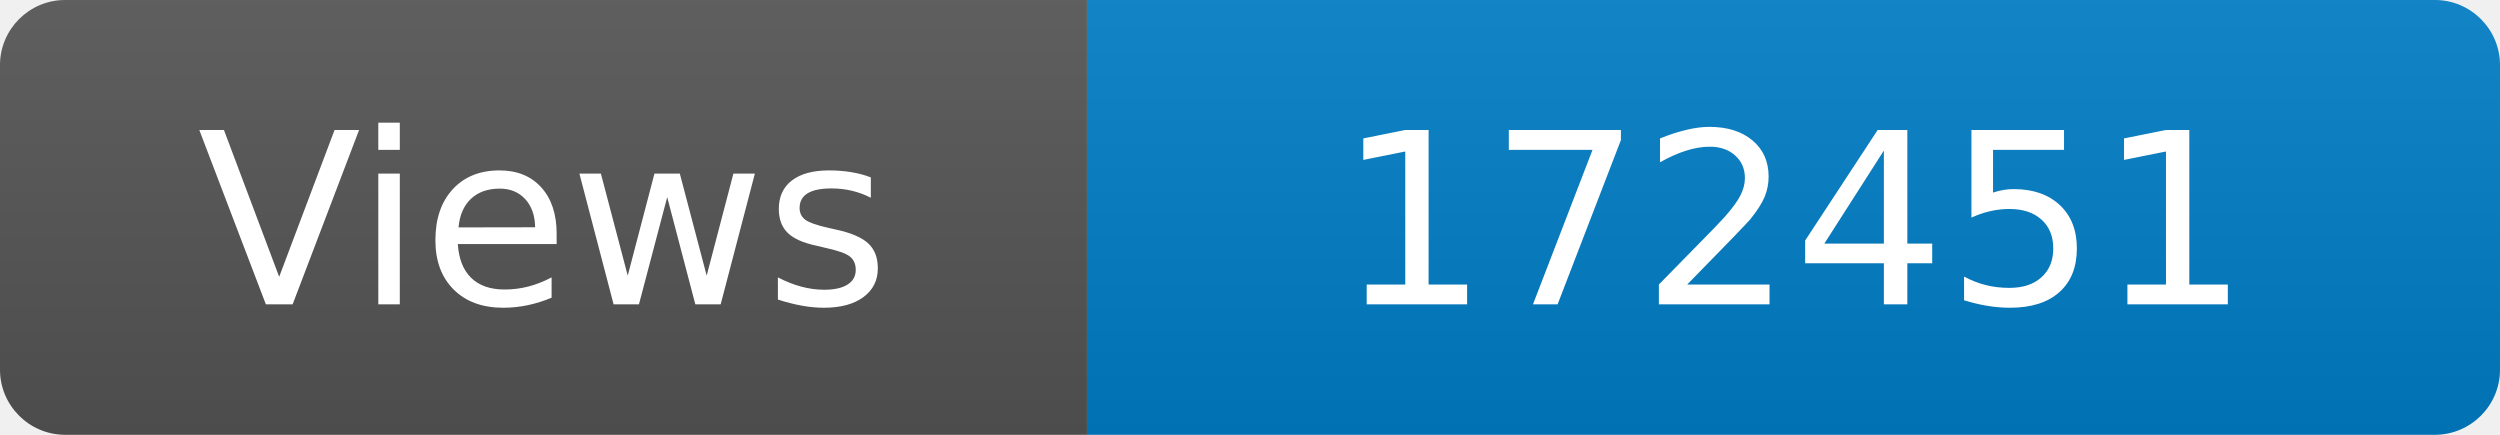
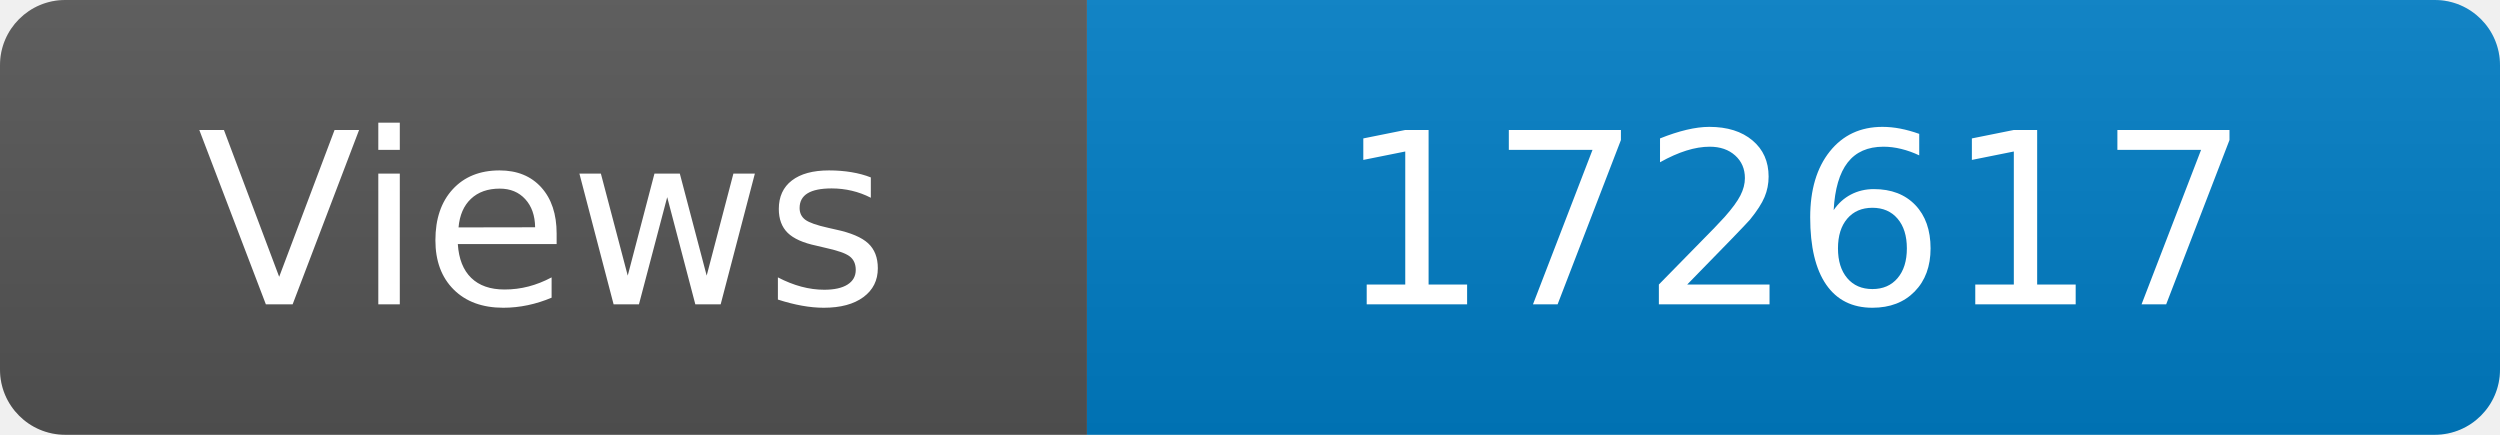
<svg xmlns="http://www.w3.org/2000/svg" width="115" height="20" role="img" aria-label="Maintained?: yes">
  <linearGradient id="s" x2="0" y2="100%">
    <stop offset="0" stop-color="#bbb" stop-opacity=".1" />
    <stop offset="1" stop-opacity=".1" />
  </linearGradient>
  <clipPath id="r">
    <rect width="115" height="20" rx="3" fill="#fff" />
  </clipPath>
  <g clip-path="url(#r)">
    <rect width="50" height="20" fill="#555" />
    <rect x="50" width="160" height="20" fill="#007ec6" />
    <rect width="115" height="20" fill="url(#s)" />
  </g>
  <g fill="#fff" text-anchor="middle" font-family="Verdana,Geneva,DejaVu Sans,sans-serif" font-size="110">
    <text x="250" y="140" transform="scale(.1)" fill="#fff">Views</text>
-     <text x="825" y="140" transform="scale(.1)" fill="#fff">172451</text>
+     <text x="825" y="140" transform="scale(.1)" fill="#fff">172617</text>
  </g>
</svg>
